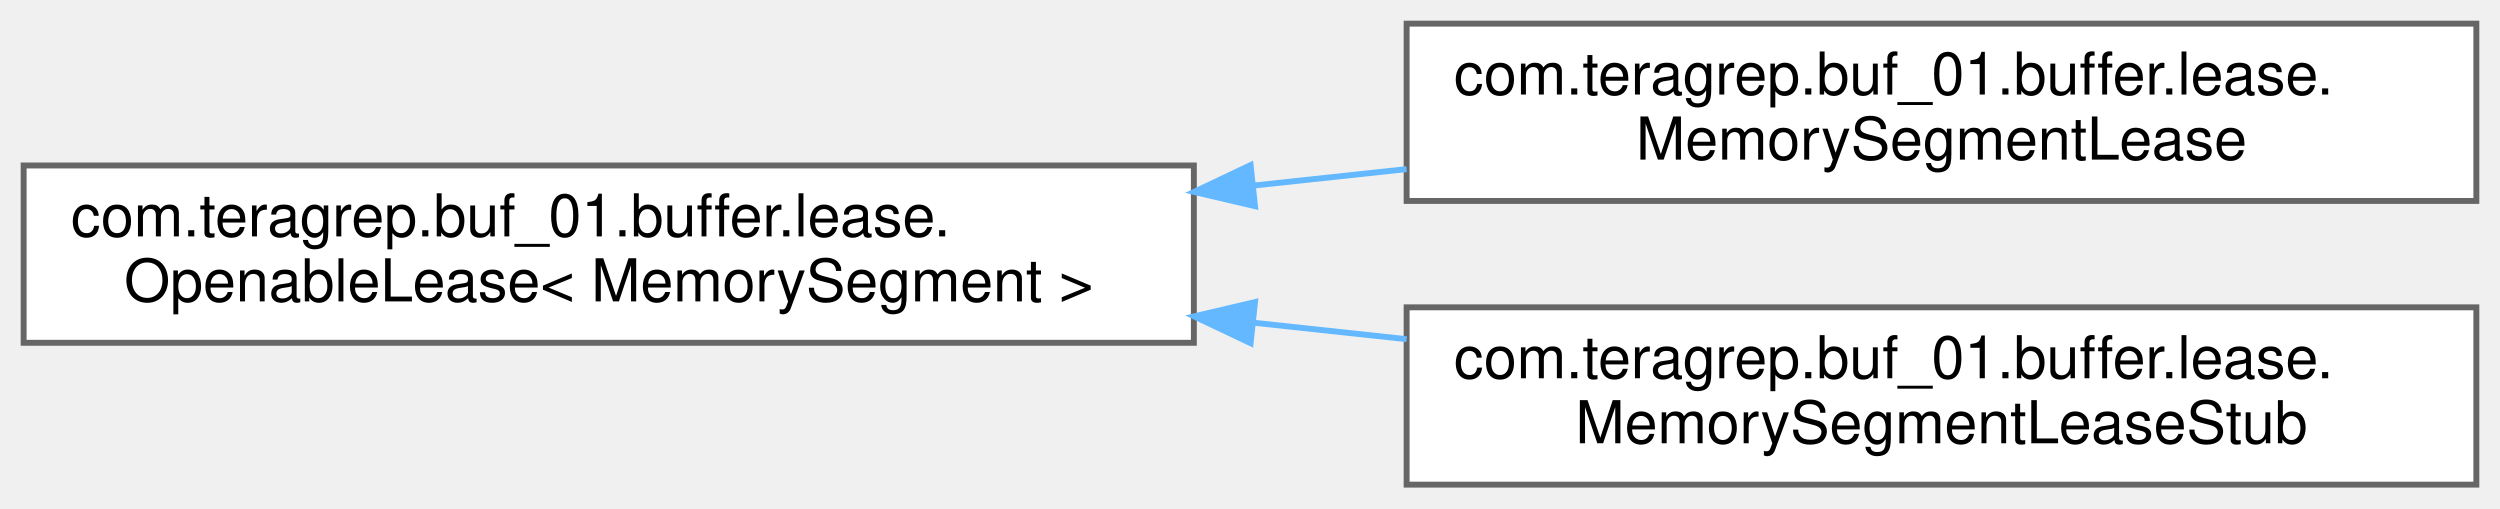
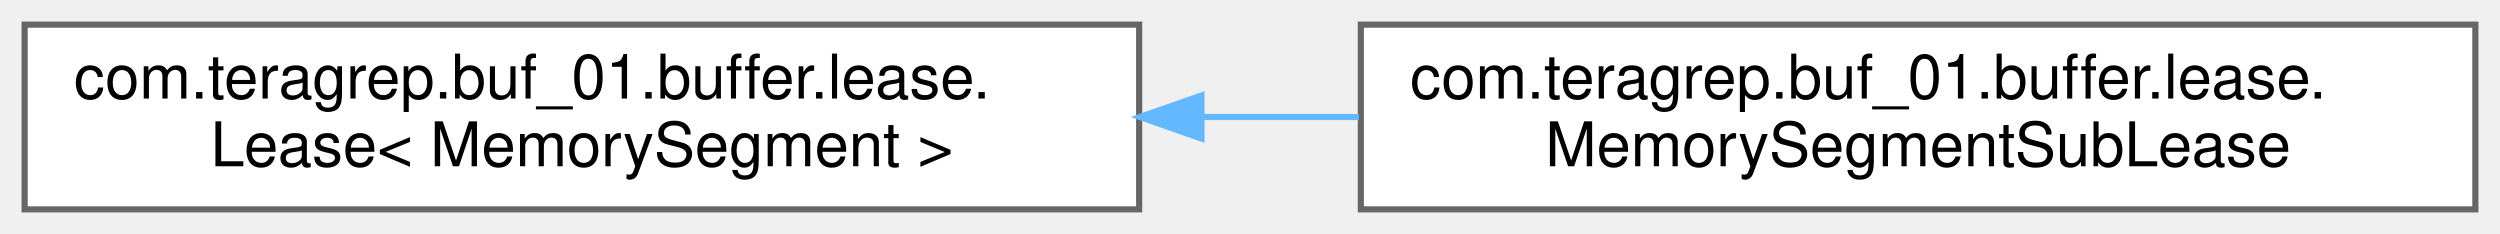
- <svg xmlns="http://www.w3.org/2000/svg" xmlns:xlink="http://www.w3.org/1999/xlink" width="423pt" height="86pt" viewBox="0.00 0.00 423.00 86.00">
-   <g id="graph0" class="graph" transform="scale(1 1) rotate(0) translate(4 82)">
+ <svg xmlns="http://www.w3.org/2000/svg" xmlns:xlink="http://www.w3.org/1999/xlink" width="406pt" height="38pt" viewBox="0.00 0.00 406.00 38.00">
+   <g id="graph0" class="graph" transform="scale(1 1) rotate(0) translate(4 34)">
    <g id="Node000000" class="node">
      <g id="a_Node000000">
-         <a xlink:href="interfacecom_1_1teragrep_1_1buf__01_1_1buffer_1_1lease_1_1OpenableLease.html" target="_top" xlink:title=" ">
-           <polygon fill="white" stroke="#666666" points="198,-54 0,-54 0,-24 198,-24 198,-54" />
-           <text text-anchor="start" x="8" y="-42" font-family="Helvetica,sans-Serif" font-size="10.00">com.teragrep.buf_01.buffer.lease.</text>
-           <text text-anchor="middle" x="99" y="-31" font-family="Helvetica,sans-Serif" font-size="10.00">OpenableLease&lt; MemorySegment &gt;</text>
+         <a xlink:href="interfacecom_1_1teragrep_1_1buf__01_1_1buffer_1_1lease_1_1Lease.html" target="_top" xlink:title=" ">
+           <polygon fill="white" stroke="#666666" points="181,-30 0,-30 0,0 181,0 181,-30" />
+           <text text-anchor="start" x="8" y="-18" font-family="Helvetica,sans-Serif" font-size="10.00">com.teragrep.buf_01.buffer.lease.</text>
+           <text text-anchor="middle" x="90.5" y="-7" font-family="Helvetica,sans-Serif" font-size="10.00">Lease&lt; MemorySegment &gt;</text>
        </a>
      </g>
    </g>
    <g id="Node000001" class="node">
      <g id="a_Node000001">
-         <a xlink:href="classcom_1_1teragrep_1_1buf__01_1_1buffer_1_1lease_1_1MemorySegmentLease.html" target="_top" xlink:title="Decorator for MemorySegmentContainer that zeroes the encapsulated MemorySegment on close().">
-           <polygon fill="white" stroke="#666666" points="415,-78 234,-78 234,-48 415,-48 415,-78" />
-           <text text-anchor="start" x="242" y="-66" font-family="Helvetica,sans-Serif" font-size="10.00">com.teragrep.buf_01.buffer.lease.</text>
-           <text text-anchor="middle" x="324.5" y="-55" font-family="Helvetica,sans-Serif" font-size="10.00">MemorySegmentLease</text>
+         <a xlink:href="classcom_1_1teragrep_1_1buf__01_1_1buffer_1_1lease_1_1MemorySegmentSubLease.html" target="_top" xlink:title="Similar to MemorySegmentLease, this object provides a lease, however the lease is not openable as it ...">
+           <polygon fill="white" stroke="#666666" points="398,-30 217,-30 217,0 398,0 398,-30" />
+           <text text-anchor="start" x="225" y="-18" font-family="Helvetica,sans-Serif" font-size="10.00">com.teragrep.buf_01.buffer.lease.</text>
+           <text text-anchor="middle" x="307.5" y="-7" font-family="Helvetica,sans-Serif" font-size="10.00">MemorySegmentSubLease</text>
        </a>
      </g>
    </g>
-     <g id="edge10_Node000000_Node000001" class="edge">
-       <g id="a_edge10_Node000000_Node000001">
+     <g id="edge13_Node000000_Node000001" class="edge">
+       <g id="a_edge13_Node000000_Node000001">
        <a xlink:title=" ">
-           <path fill="none" stroke="#63b8ff" d="M208.16,-50.61C216.82,-51.54 225.5,-52.48 234,-53.39" />
-           <polygon fill="#63b8ff" stroke="#63b8ff" points="208.35,-47.11 198.03,-49.53 207.6,-54.07 208.35,-47.11" />
-         </a>
-       </g>
-     </g>
-     <g id="Node000002" class="node">
-       <g id="a_Node000002">
-         <a xlink:href="classcom_1_1teragrep_1_1buf__01_1_1buffer_1_1lease_1_1MemorySegmentLeaseStub.html" target="_top" xlink:title="Stub implementation of the Lease.">
-           <polygon fill="white" stroke="#666666" points="415,-30 234,-30 234,0 415,0 415,-30" />
-           <text text-anchor="start" x="242" y="-18" font-family="Helvetica,sans-Serif" font-size="10.00">com.teragrep.buf_01.buffer.lease.</text>
-           <text text-anchor="middle" x="324.5" y="-7" font-family="Helvetica,sans-Serif" font-size="10.00">MemorySegmentLeaseStub</text>
-         </a>
-       </g>
-     </g>
-     <g id="edge11_Node000000_Node000002" class="edge">
-       <g id="a_edge11_Node000000_Node000002">
-         <a xlink:title=" ">
-           <path fill="none" stroke="#63b8ff" d="M208.16,-27.39C216.82,-26.46 225.5,-25.52 234,-24.61" />
-           <polygon fill="#63b8ff" stroke="#63b8ff" points="207.6,-23.93 198.03,-28.47 208.35,-30.89 207.6,-23.93" />
+           <path fill="none" stroke="#63b8ff" d="M191.37,-15C199.81,-15 208.32,-15 216.68,-15" />
+           <polygon fill="#63b8ff" stroke="#63b8ff" points="191.12,-11.5 181.12,-15 191.12,-18.5 191.12,-11.5" />
        </a>
      </g>
    </g>
  </g>
</svg>
